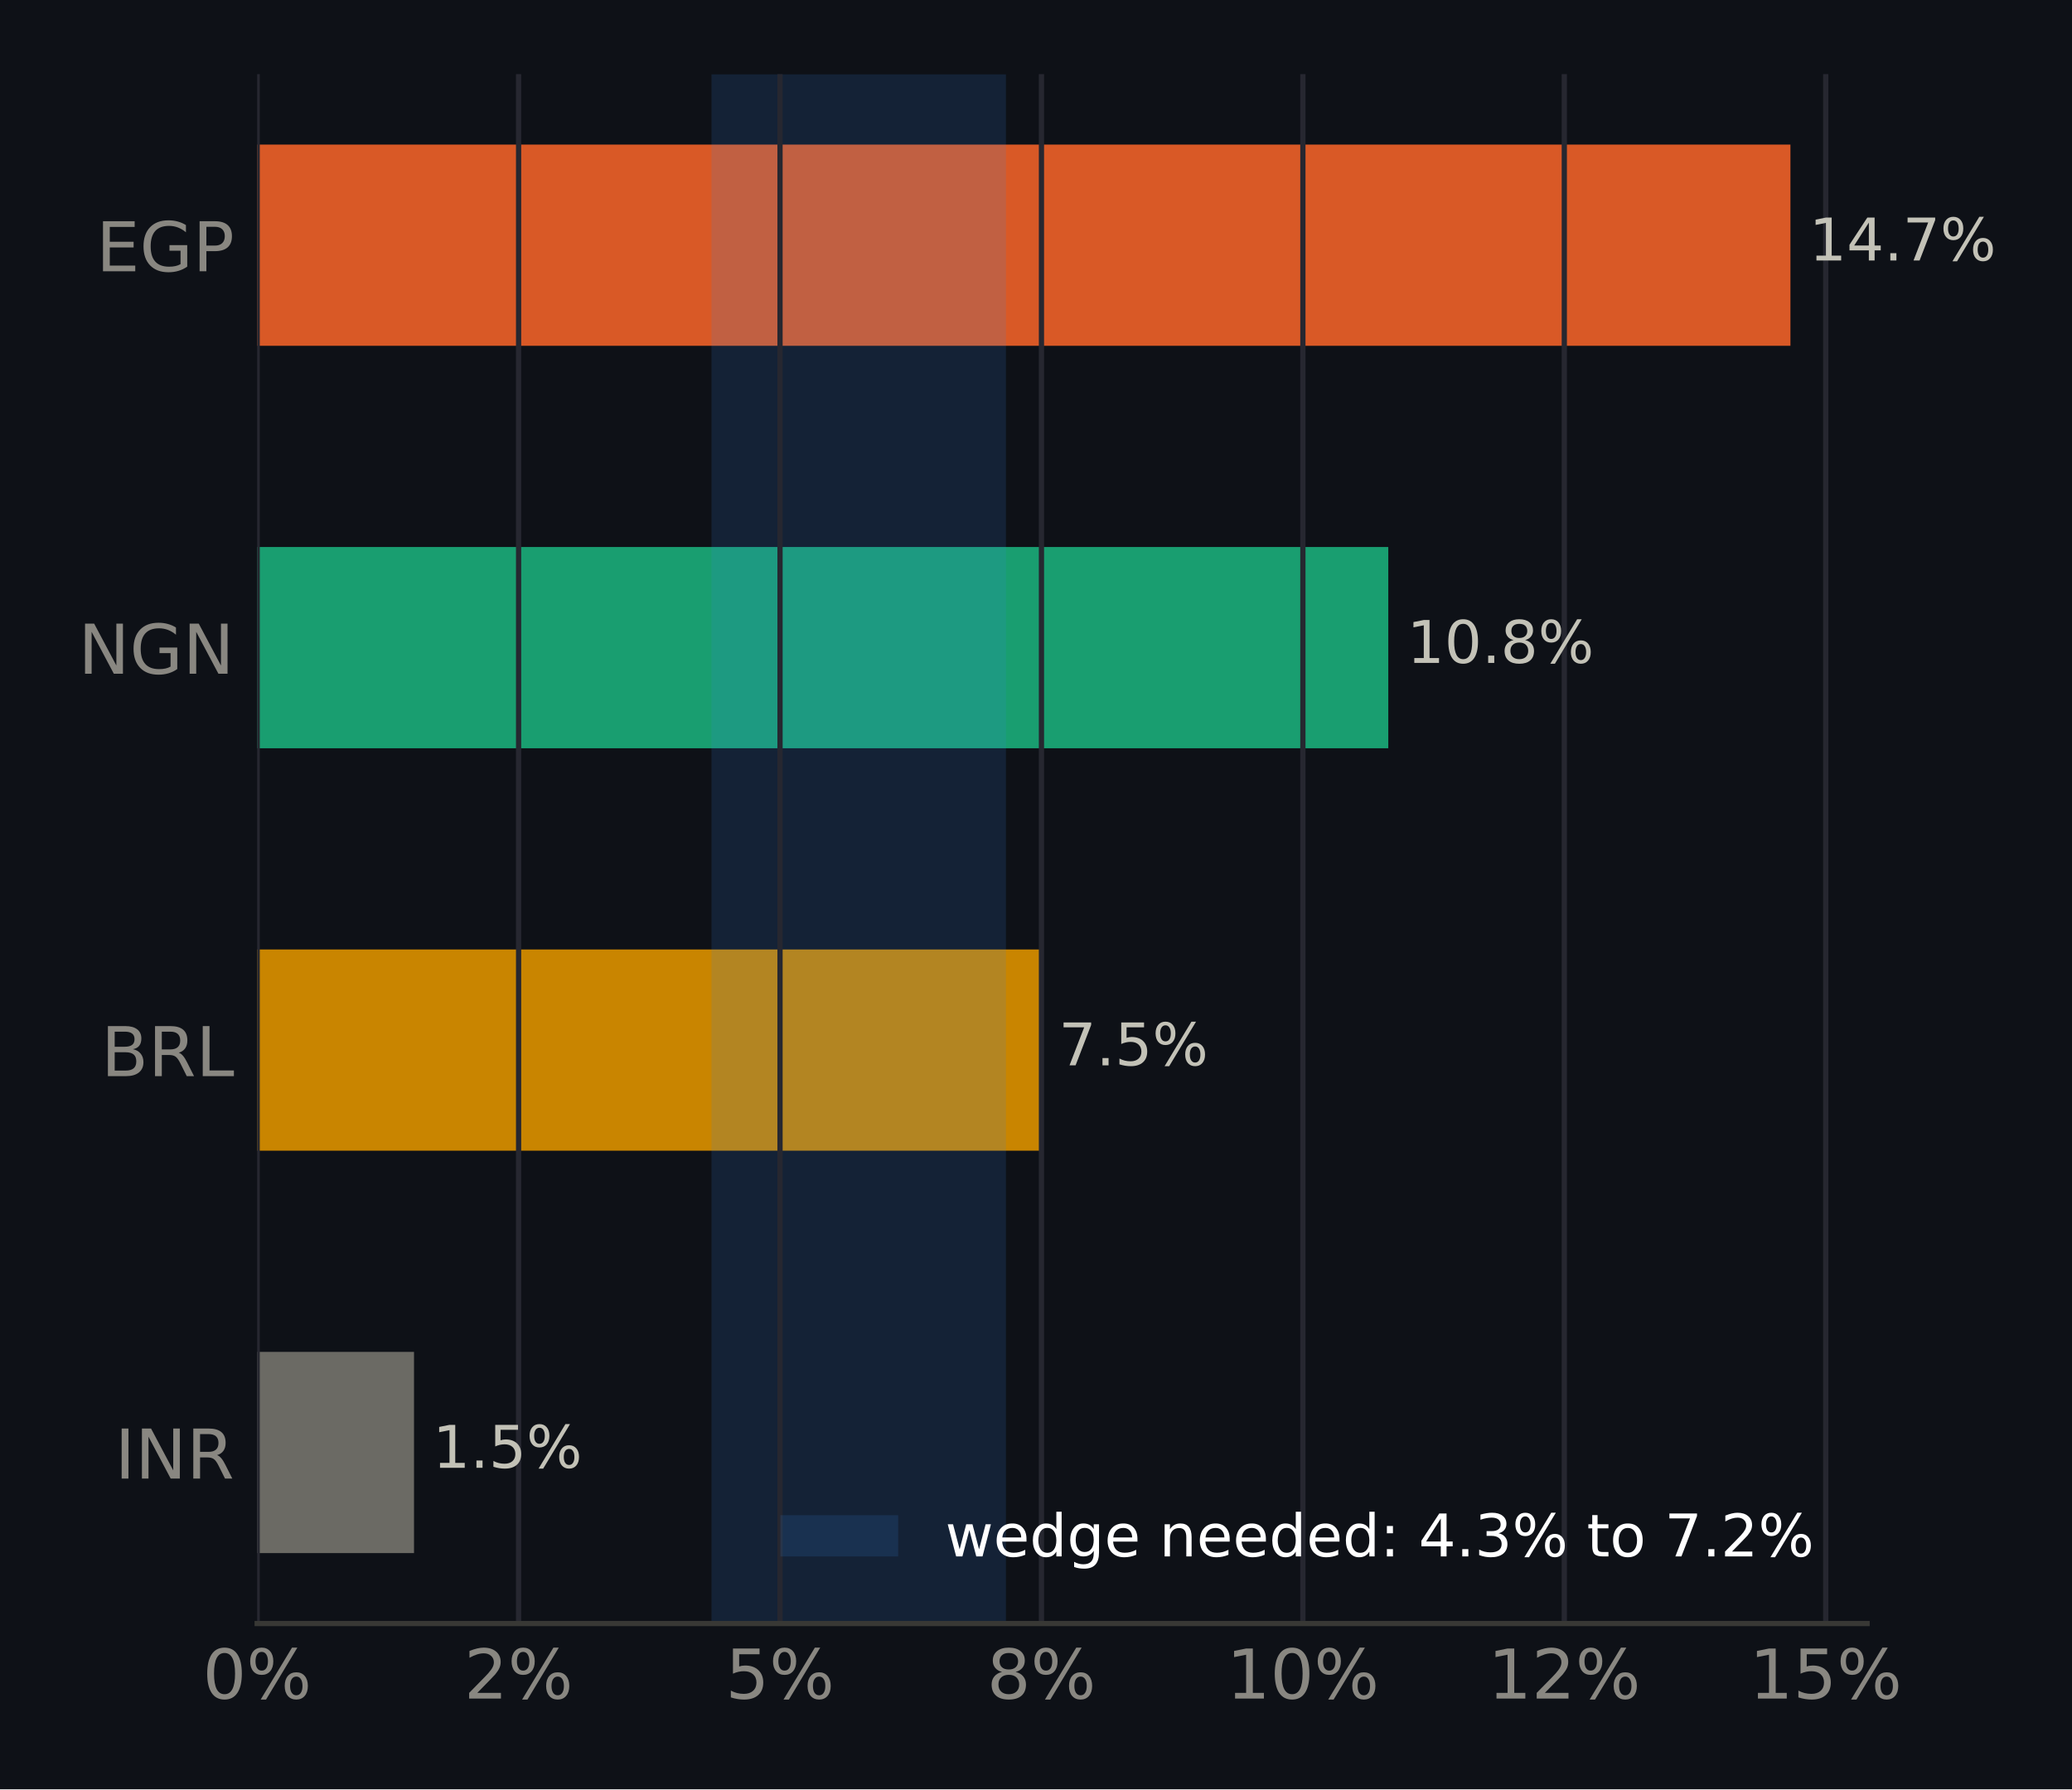
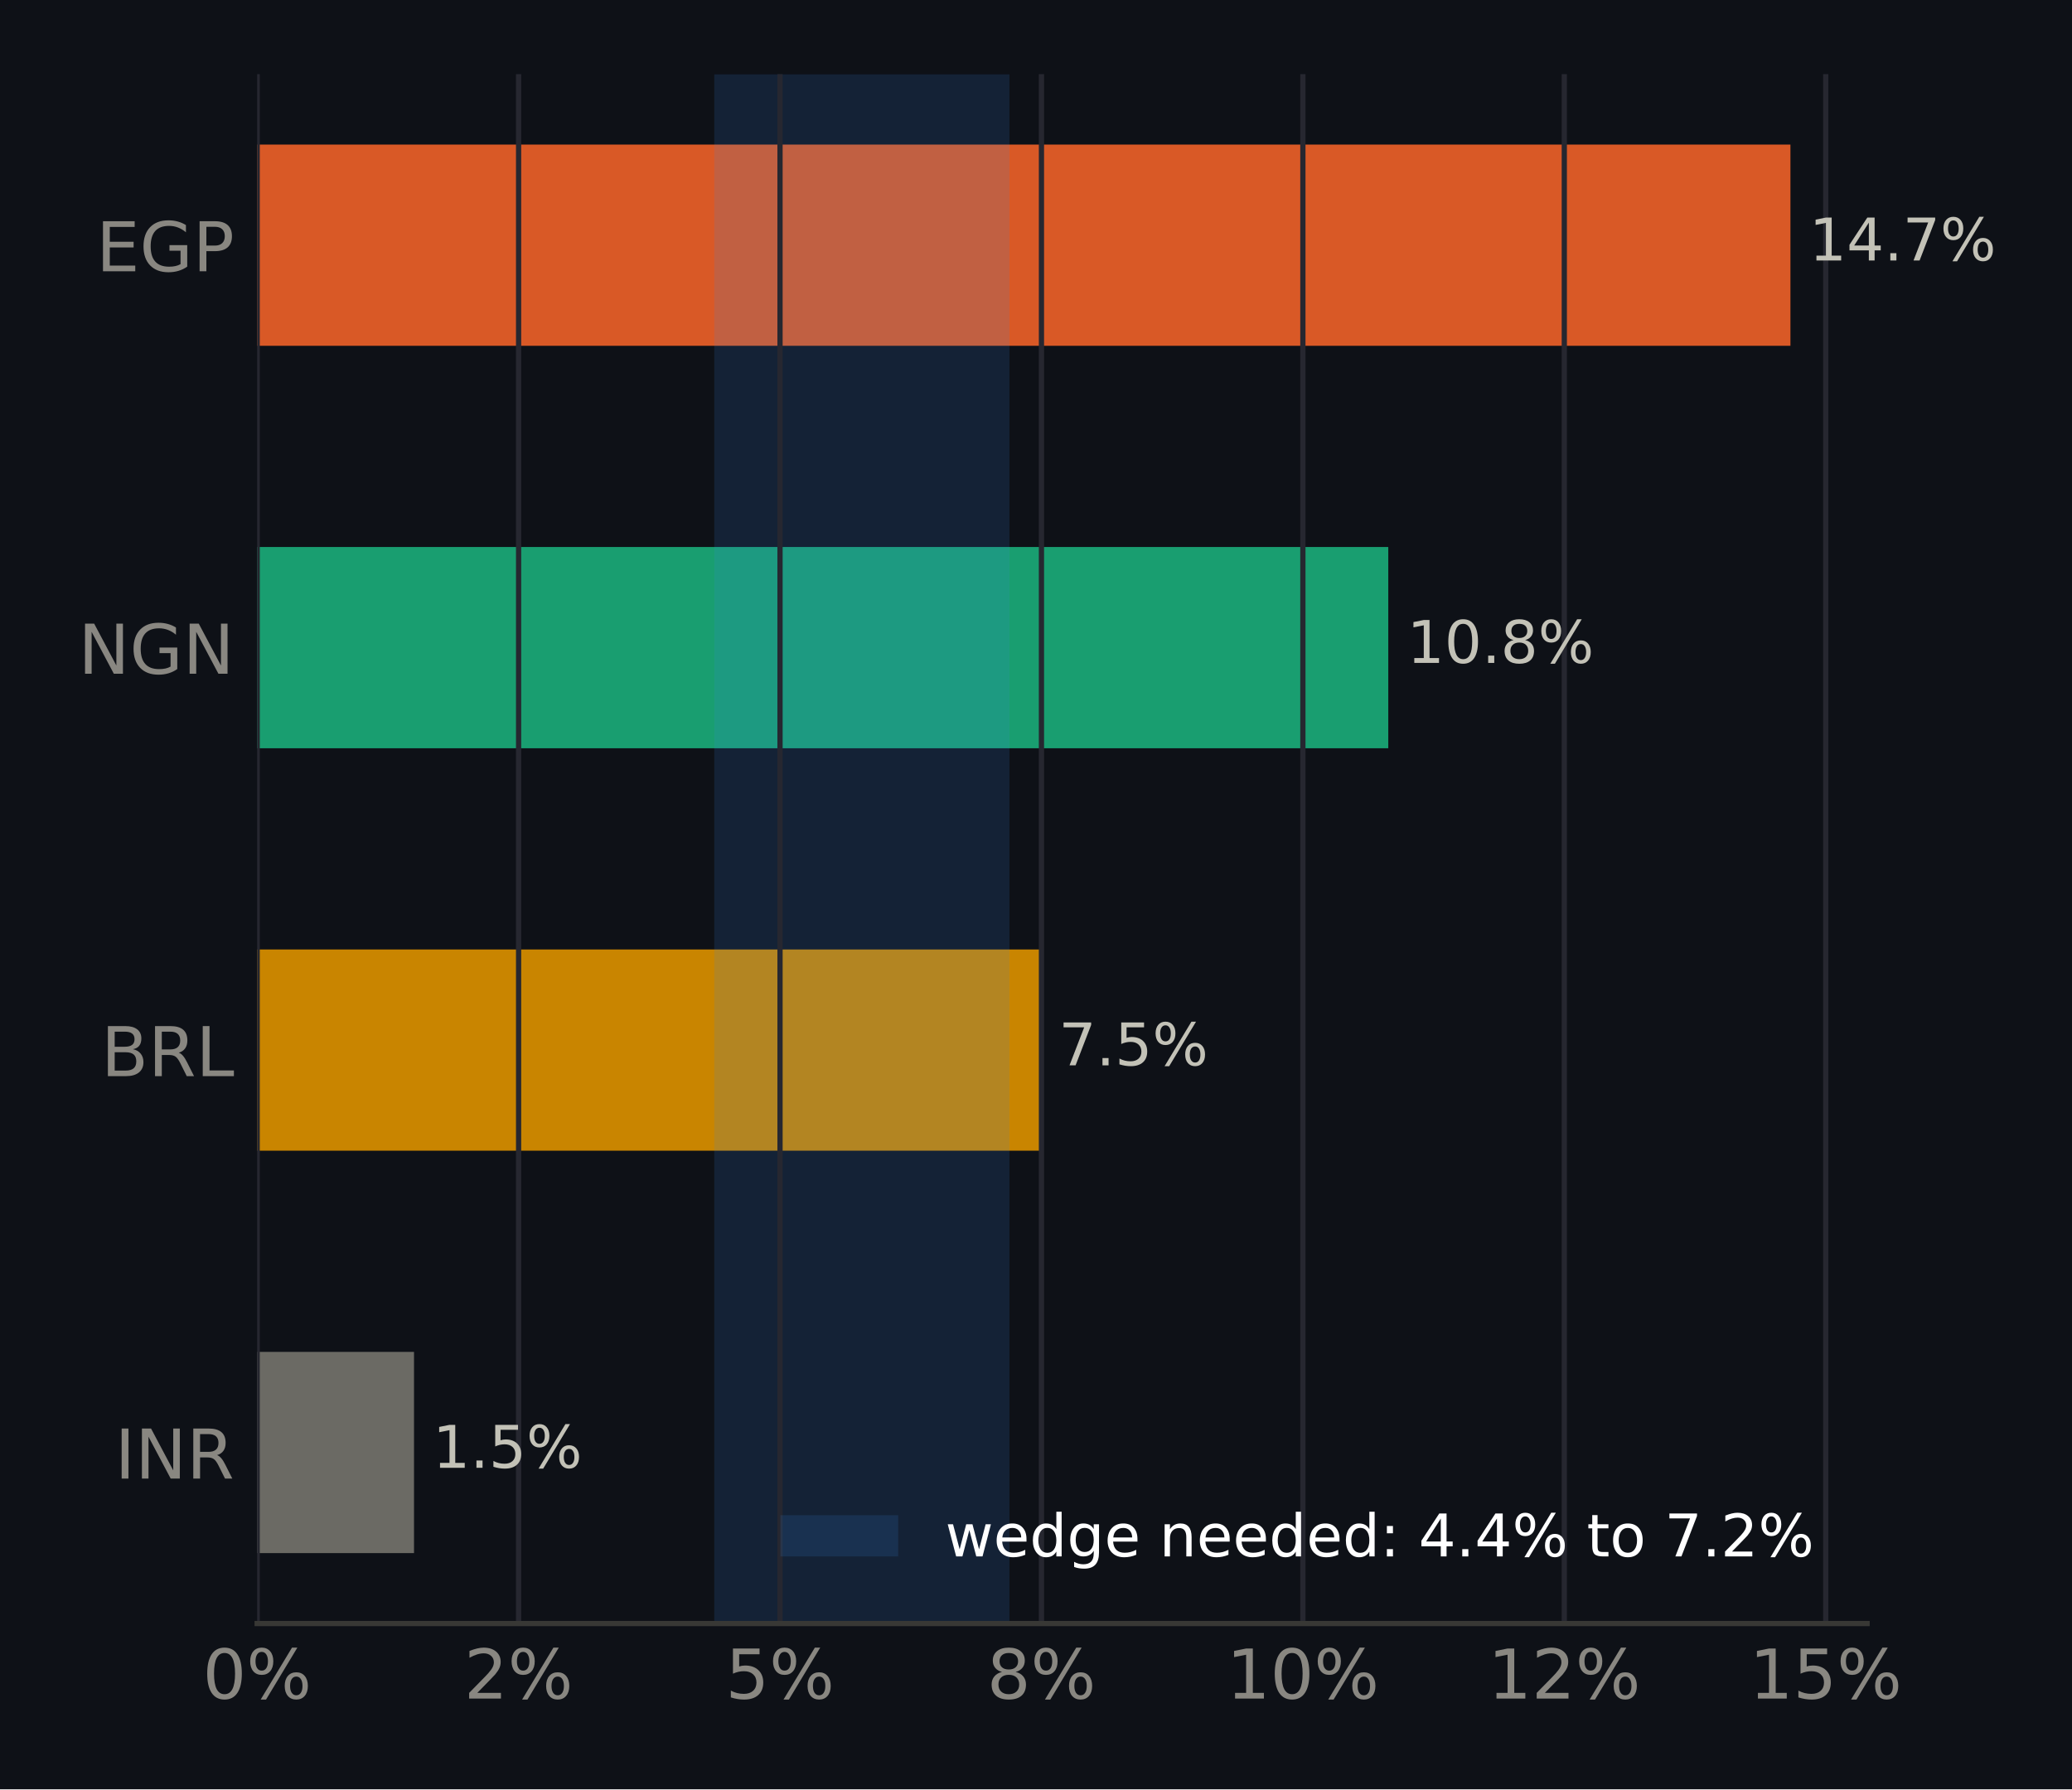
<svg xmlns="http://www.w3.org/2000/svg" xmlns:xlink="http://www.w3.org/1999/xlink" width="316.8pt" height="273.6pt" viewBox="0 0 316.8 273.6" version="1.1">
  <defs>
    <style type="text/css">*{stroke-linejoin: round; stroke-linecap: butt}</style>
  </defs>
  <g id="figure_1">
    <g id="patch_1">
      <path d="M 0 273.6  L 316.8 273.6  L 316.8 0  L 0 0  z " style="fill: #0e1117" />
    </g>
    <g id="axes_1">
      <g id="patch_2">
        <path d="M 39.32 248.26  L 285.471 248.26  L 285.471 11.34  L 39.32 11.34  z " style="fill: #0e1117" />
      </g>
      <g id="patch_3">
-         <path d="M 39.32 237.491  L 63.3 237.491  L 63.3 206.722  L 39.32 206.722  z " clip-path="url(#p661e31cd25)" style="fill: #6b6a64" />
+         <path d="M 39.32 237.491  L 63.3 237.491  L 63.3 206.722  L 39.32 206.722  z " clip-path="url(#pfea970b165)" style="fill: #6b6a64" />
      </g>
      <g id="patch_4">
-         <path d="M 39.32 175.953  L 159.016 175.953  L 159.016 145.184  L 39.32 145.184  z " clip-path="url(#p661e31cd25)" style="fill: #c98500" />
+         <path d="M 39.32 175.953  L 159.016 175.953  L 159.016 145.184  L 39.32 145.184  z " clip-path="url(#pfea970b165)" style="fill: #c98500" />
      </g>
      <g id="patch_5">
-         <path d="M 39.32 114.416  L 212.263 114.416  L 212.263 83.647  L 39.32 83.647  z " clip-path="url(#p661e31cd25)" style="fill: #199e70" />
+         <path d="M 39.32 114.416  L 212.263 114.416  L 212.263 83.647  L 39.32 83.647  z " clip-path="url(#pfea970b165)" style="fill: #199e70" />
      </g>
      <g id="patch_6">
-         <path d="M 39.32 52.878  L 273.75 52.878  L 273.75 22.109  L 39.32 22.109  z " clip-path="url(#p661e31cd25)" style="fill: #d95926" />
+         <path d="M 39.32 52.878  L 273.75 52.878  L 273.75 22.109  L 39.32 22.109  z " clip-path="url(#pfea970b165)" style="fill: #d95926" />
      </g>
      <g id="patch_7">
-         <path d="M 108.784 248.26  L 153.805 248.26  L 153.805 11.34  L 108.784 11.34  z " clip-path="url(#p661e31cd25)" style="fill: #3987e5; opacity: 0.15" />
+         <path d="M 109.209 248.26  L 154.336 248.26  L 154.336 11.34  L 109.209 11.34  z " clip-path="url(#pfea970b165)" style="fill: #3987e5; opacity: 0.15" />
      </g>
      <g id="matplotlib.axis_1">
        <g id="xtick_1">
          <g id="line2d_1">
-             <path d="M 39.32 248.26  L 39.32 11.34  " clip-path="url(#p661e31cd25)" style="fill: none; stroke: #262730; stroke-width: 0.8; stroke-linecap: square" />
+             <path d="M 39.32 248.26  L 39.32 11.34  " clip-path="url(#pfea970b165)" style="fill: none; stroke: #262730; stroke-width: 0.8; stroke-linecap: square" />
          </g>
          <g id="line2d_2" />
          <g id="text_1">
            <g style="fill: #898781" transform="translate(30.99137 259.7375) scale(0.105 -0.105)">
              <defs>
                <path id="DejaVuSans-13" d="M 2034 4250  Q 1547 4250 1301 3770  Q 1056 3291 1056 2328  Q 1056 1369 1301 889  Q 1547 409 2034 409  Q 2525 409 2770 889  Q 3016 1369 3016 2328  Q 3016 3291 2770 3770  Q 2525 4250 2034 4250  z M 2034 4750  Q 2819 4750 3233 4129  Q 3647 3509 3647 2328  Q 3647 1150 3233 529  Q 2819 -91 2034 -91  Q 1250 -91 836 529  Q 422 1150 422 2328  Q 422 3509 836 4129  Q 1250 4750 2034 4750  z " transform="scale(0.015625)" />
                <path id="DejaVuSans-8" d="M 4653 2053  Q 4381 2053 4226 1822  Q 4072 1591 4072 1178  Q 4072 772 4226 539  Q 4381 306 4653 306  Q 4919 306 5073 539  Q 5228 772 5228 1178  Q 5228 1588 5073 1820  Q 4919 2053 4653 2053  z M 4653 2450  Q 5147 2450 5437 2106  Q 5728 1763 5728 1178  Q 5728 594 5436 251  Q 5144 -91 4653 -91  Q 4153 -91 3862 251  Q 3572 594 3572 1178  Q 3572 1766 3864 2108  Q 4156 2450 4653 2450  z M 1428 4353  Q 1159 4353 1004 4120  Q 850 3888 850 3481  Q 850 3069 1003 2837  Q 1156 2606 1428 2606  Q 1700 2606 1854 2837  Q 2009 3069 2009 3481  Q 2009 3884 1853 4118  Q 1697 4353 1428 4353  z M 4250 4750  L 4750 4750  L 1831 -91  L 1331 -91  L 4250 4750  z M 1428 4750  Q 1922 4750 2215 4408  Q 2509 4066 2509 3481  Q 2509 2891 2217 2550  Q 1925 2209 1428 2209  Q 931 2209 642 2551  Q 353 2894 353 3481  Q 353 4063 643 4406  Q 934 4750 1428 4750  z " transform="scale(0.015625)" />
              </defs>
              <use xlink:href="#DejaVuSans-13" />
              <use xlink:href="#DejaVuSans-8" transform="translate(63.625 0)" />
            </g>
          </g>
        </g>
        <g id="xtick_2">
          <g id="line2d_3">
-             <path d="M 79.291 248.26  L 79.291 11.34  " clip-path="url(#p661e31cd25)" style="fill: none; stroke: #262730; stroke-width: 0.8; stroke-linecap: square" />
+             <path d="M 79.291 248.26  L 79.291 11.34  " clip-path="url(#pfea970b165)" style="fill: none; stroke: #262730; stroke-width: 0.8; stroke-linecap: square" />
          </g>
          <g id="line2d_4" />
          <g id="text_2">
            <g style="fill: #898781" transform="translate(70.9623 259.7375) scale(0.105 -0.105)">
              <defs>
                <path id="DejaVuSans-15" d="M 1228 531  L 3431 531  L 3431 0  L 469 0  L 469 531  Q 828 903 1448 1529  Q 2069 2156 2228 2338  Q 2531 2678 2651 2914  Q 2772 3150 2772 3378  Q 2772 3750 2511 3984  Q 2250 4219 1831 4219  Q 1534 4219 1204 4116  Q 875 4013 500 3803  L 500 4441  Q 881 4594 1212 4672  Q 1544 4750 1819 4750  Q 2544 4750 2975 4387  Q 3406 4025 3406 3419  Q 3406 3131 3298 2873  Q 3191 2616 2906 2266  Q 2828 2175 2409 1742  Q 1991 1309 1228 531  z " transform="scale(0.015625)" />
              </defs>
              <use xlink:href="#DejaVuSans-15" />
              <use xlink:href="#DejaVuSans-8" transform="translate(63.625 0)" />
            </g>
          </g>
        </g>
        <g id="xtick_3">
          <g id="line2d_5">
-             <path d="M 119.262 248.26  L 119.262 11.34  " clip-path="url(#p661e31cd25)" style="fill: none; stroke: #262730; stroke-width: 0.8; stroke-linecap: square" />
+             <path d="M 119.262 248.26  L 119.262 11.34  " clip-path="url(#pfea970b165)" style="fill: none; stroke: #262730; stroke-width: 0.8; stroke-linecap: square" />
          </g>
          <g id="line2d_6" />
          <g id="text_3">
            <g style="fill: #898781" transform="translate(110.9332 259.7375) scale(0.105 -0.105)">
              <defs>
                <path id="DejaVuSans-18" d="M 691 4666  L 3169 4666  L 3169 4134  L 1269 4134  L 1269 2991  Q 1406 3038 1543 3061  Q 1681 3084 1819 3084  Q 2600 3084 3056 2656  Q 3513 2228 3513 1497  Q 3513 744 3044 326  Q 2575 -91 1722 -91  Q 1428 -91 1123 -41  Q 819 9 494 109  L 494 744  Q 775 591 1075 516  Q 1375 441 1709 441  Q 2250 441 2565 725  Q 2881 1009 2881 1497  Q 2881 1984 2565 2268  Q 2250 2553 1709 2553  Q 1456 2553 1204 2497  Q 953 2441 691 2322  L 691 4666  z " transform="scale(0.015625)" />
              </defs>
              <use xlink:href="#DejaVuSans-18" />
              <use xlink:href="#DejaVuSans-8" transform="translate(63.625 0)" />
            </g>
          </g>
        </g>
        <g id="xtick_4">
          <g id="line2d_7">
-             <path d="M 159.233 248.26  L 159.233 11.34  " clip-path="url(#p661e31cd25)" style="fill: none; stroke: #262730; stroke-width: 0.8; stroke-linecap: square" />
+             <path d="M 159.233 248.26  L 159.233 11.34  " clip-path="url(#pfea970b165)" style="fill: none; stroke: #262730; stroke-width: 0.8; stroke-linecap: square" />
          </g>
          <g id="line2d_8" />
          <g id="text_4">
            <g style="fill: #898781" transform="translate(150.9042 259.7375) scale(0.105 -0.105)">
              <defs>
                <path id="DejaVuSans-1b" d="M 2034 2216  Q 1584 2216 1326 1975  Q 1069 1734 1069 1313  Q 1069 891 1326 650  Q 1584 409 2034 409  Q 2484 409 2743 651  Q 3003 894 3003 1313  Q 3003 1734 2745 1975  Q 2488 2216 2034 2216  z M 1403 2484  Q 997 2584 770 2862  Q 544 3141 544 3541  Q 544 4100 942 4425  Q 1341 4750 2034 4750  Q 2731 4750 3128 4425  Q 3525 4100 3525 3541  Q 3525 3141 3298 2862  Q 3072 2584 2669 2484  Q 3125 2378 3379 2068  Q 3634 1759 3634 1313  Q 3634 634 3220 271  Q 2806 -91 2034 -91  Q 1263 -91 848 271  Q 434 634 434 1313  Q 434 1759 690 2068  Q 947 2378 1403 2484  z M 1172 3481  Q 1172 3119 1398 2916  Q 1625 2713 2034 2713  Q 2441 2713 2670 2916  Q 2900 3119 2900 3481  Q 2900 3844 2670 4047  Q 2441 4250 2034 4250  Q 1625 4250 1398 4047  Q 1172 3844 1172 3481  z " transform="scale(0.015625)" />
              </defs>
              <use xlink:href="#DejaVuSans-1b" />
              <use xlink:href="#DejaVuSans-8" transform="translate(63.625 0)" />
            </g>
          </g>
        </g>
        <g id="xtick_5">
          <g id="line2d_9">
-             <path d="M 199.204 248.26  L 199.204 11.34  " clip-path="url(#p661e31cd25)" style="fill: none; stroke: #262730; stroke-width: 0.8; stroke-linecap: square" />
+             <path d="M 199.204 248.26  L 199.204 11.34  " clip-path="url(#pfea970b165)" style="fill: none; stroke: #262730; stroke-width: 0.8; stroke-linecap: square" />
          </g>
          <g id="line2d_10" />
          <g id="text_5">
            <g style="fill: #898781" transform="translate(187.5348 259.7375) scale(0.105 -0.105)">
              <defs>
                <path id="DejaVuSans-14" d="M 794 531  L 1825 531  L 1825 4091  L 703 3866  L 703 4441  L 1819 4666  L 2450 4666  L 2450 531  L 3481 531  L 3481 0  L 794 0  L 794 531  z " transform="scale(0.015625)" />
              </defs>
              <use xlink:href="#DejaVuSans-14" />
              <use xlink:href="#DejaVuSans-13" transform="translate(63.625 0)" />
              <use xlink:href="#DejaVuSans-8" transform="translate(127.25 0)" />
            </g>
          </g>
        </g>
        <g id="xtick_6">
          <g id="line2d_11">
-             <path d="M 239.175 248.26  L 239.175 11.34  " clip-path="url(#p661e31cd25)" style="fill: none; stroke: #262730; stroke-width: 0.8; stroke-linecap: square" />
+             <path d="M 239.175 248.26  L 239.175 11.34  " clip-path="url(#pfea970b165)" style="fill: none; stroke: #262730; stroke-width: 0.8; stroke-linecap: square" />
          </g>
          <g id="line2d_12" />
          <g id="text_6">
            <g style="fill: #898781" transform="translate(227.5057 259.7375) scale(0.105 -0.105)">
              <use xlink:href="#DejaVuSans-14" />
              <use xlink:href="#DejaVuSans-15" transform="translate(63.625 0)" />
              <use xlink:href="#DejaVuSans-8" transform="translate(127.25 0)" />
            </g>
          </g>
        </g>
        <g id="xtick_7">
          <g id="line2d_13">
-             <path d="M 279.146 248.26  L 279.146 11.34  " clip-path="url(#p661e31cd25)" style="fill: none; stroke: #262730; stroke-width: 0.8; stroke-linecap: square" />
+             <path d="M 279.146 248.26  L 279.146 11.34  " clip-path="url(#pfea970b165)" style="fill: none; stroke: #262730; stroke-width: 0.8; stroke-linecap: square" />
          </g>
          <g id="line2d_14" />
          <g id="text_7">
            <g style="fill: #898781" transform="translate(267.4767 259.7375) scale(0.105 -0.105)">
              <use xlink:href="#DejaVuSans-14" />
              <use xlink:href="#DejaVuSans-18" transform="translate(63.625 0)" />
              <use xlink:href="#DejaVuSans-8" transform="translate(127.25 0)" />
            </g>
          </g>
        </g>
      </g>
      <g id="matplotlib.axis_2">
        <g id="ytick_1">
          <g id="line2d_15" />
          <g id="text_8">
            <g style="fill: #898781" transform="translate(17.57133 226.0953) scale(0.105 -0.105)">
              <defs>
                <path id="DejaVuSans-2c" d="M 628 4666  L 1259 4666  L 1259 0  L 628 0  L 628 4666  z " transform="scale(0.015625)" />
                <path id="DejaVuSans-31" d="M 628 4666  L 1478 4666  L 3547 763  L 3547 4666  L 4159 4666  L 4159 0  L 3309 0  L 1241 3903  L 1241 0  L 628 0  L 628 4666  z " transform="scale(0.015625)" />
                <path id="DejaVuSans-35" d="M 2841 2188  Q 3044 2119 3236 1894  Q 3428 1669 3622 1275  L 4263 0  L 3584 0  L 2988 1197  Q 2756 1666 2539 1819  Q 2322 1972 1947 1972  L 1259 1972  L 1259 0  L 628 0  L 628 4666  L 2053 4666  Q 2853 4666 3247 4331  Q 3641 3997 3641 3322  Q 3641 2881 3436 2590  Q 3231 2300 2841 2188  z M 1259 4147  L 1259 2491  L 2053 2491  Q 2509 2491 2742 2702  Q 2975 2913 2975 3322  Q 2975 3731 2742 3939  Q 2509 4147 2053 4147  L 1259 4147  z " transform="scale(0.015625)" />
              </defs>
              <use xlink:href="#DejaVuSans-2c" />
              <use xlink:href="#DejaVuSans-31" transform="translate(29.5 0)" />
              <use xlink:href="#DejaVuSans-35" transform="translate(104.3125 0)" />
            </g>
          </g>
        </g>
        <g id="ytick_2">
          <g id="line2d_16" />
          <g id="text_9">
            <g style="fill: #898781" transform="translate(15.46969 164.5576) scale(0.105 -0.105)">
              <defs>
                <path id="DejaVuSans-25" d="M 1259 2228  L 1259 519  L 2272 519  Q 2781 519 3026 730  Q 3272 941 3272 1375  Q 3272 1813 3026 2020  Q 2781 2228 2272 2228  L 1259 2228  z M 1259 4147  L 1259 2741  L 2194 2741  Q 2656 2741 2882 2914  Q 3109 3088 3109 3444  Q 3109 3797 2882 3972  Q 2656 4147 2194 4147  L 1259 4147  z M 628 4666  L 2241 4666  Q 2963 4666 3353 4366  Q 3744 4066 3744 3513  Q 3744 3084 3544 2831  Q 3344 2578 2956 2516  Q 3422 2416 3680 2098  Q 3938 1781 3938 1306  Q 3938 681 3513 340  Q 3088 0 2303 0  L 628 0  L 628 4666  z " transform="scale(0.015625)" />
                <path id="DejaVuSans-2f" d="M 628 4666  L 1259 4666  L 1259 531  L 3531 531  L 3531 0  L 628 0  L 628 4666  z " transform="scale(0.015625)" />
              </defs>
              <use xlink:href="#DejaVuSans-25" />
              <use xlink:href="#DejaVuSans-35" transform="translate(68.60938 0)" />
              <use xlink:href="#DejaVuSans-2f" transform="translate(138.0938 0)" />
            </g>
          </g>
        </g>
        <g id="ytick_3">
          <g id="line2d_17" />
          <g id="text_10">
            <g style="fill: #898781" transform="translate(11.97352 103.0199) scale(0.105 -0.105)">
              <defs>
                <path id="DejaVuSans-2a" d="M 3809 666  L 3809 1919  L 2778 1919  L 2778 2438  L 4434 2438  L 4434 434  Q 4069 175 3628 42  Q 3188 -91 2688 -91  Q 1594 -91 976 548  Q 359 1188 359 2328  Q 359 3472 976 4111  Q 1594 4750 2688 4750  Q 3144 4750 3555 4637  Q 3966 4525 4313 4306  L 4313 3634  Q 3963 3931 3569 4081  Q 3175 4231 2741 4231  Q 1884 4231 1454 3753  Q 1025 3275 1025 2328  Q 1025 1384 1454 906  Q 1884 428 2741 428  Q 3075 428 3337 486  Q 3600 544 3809 666  z " transform="scale(0.015625)" />
              </defs>
              <use xlink:href="#DejaVuSans-31" />
              <use xlink:href="#DejaVuSans-2a" transform="translate(74.8125 0)" />
              <use xlink:href="#DejaVuSans-31" transform="translate(152.2969 0)" />
            </g>
          </g>
        </g>
        <g id="ytick_4">
          <g id="line2d_18" />
          <g id="text_11">
            <g style="fill: #898781" transform="translate(14.71828 41.48228) scale(0.105 -0.105)">
              <defs>
                <path id="DejaVuSans-28" d="M 628 4666  L 3578 4666  L 3578 4134  L 1259 4134  L 1259 2753  L 3481 2753  L 3481 2222  L 1259 2222  L 1259 531  L 3634 531  L 3634 0  L 628 0  L 628 4666  z " transform="scale(0.015625)" />
                <path id="DejaVuSans-33" d="M 1259 4147  L 1259 2394  L 2053 2394  Q 2494 2394 2734 2622  Q 2975 2850 2975 3272  Q 2975 3691 2734 3919  Q 2494 4147 2053 4147  L 1259 4147  z M 628 4666  L 2053 4666  Q 2838 4666 3239 4311  Q 3641 3956 3641 3272  Q 3641 2581 3239 2228  Q 2838 1875 2053 1875  L 1259 1875  L 1259 0  L 628 0  L 628 4666  z " transform="scale(0.015625)" />
              </defs>
              <use xlink:href="#DejaVuSans-28" />
              <use xlink:href="#DejaVuSans-2a" transform="translate(63.1875 0)" />
              <use xlink:href="#DejaVuSans-33" transform="translate(140.6719 0)" />
            </g>
          </g>
        </g>
      </g>
      <g id="patch_8">
        <path d="M 39.32 248.26  L 285.471 248.26  " style="fill: none; stroke: #383835; stroke-width: 0.8; stroke-linejoin: miter; stroke-linecap: square" />
      </g>
      <g id="text_12">
        <g style="fill: #c3c2b7" transform="translate(63.30025 224.4444) scale(0.09 -0.09)">
          <defs>
            <path id="DejaVuSans-3" transform="scale(0.015625)" />
            <path id="DejaVuSans-11" d="M 684 794  L 1344 794  L 1344 0  L 684 0  L 684 794  z " transform="scale(0.015625)" />
          </defs>
          <use xlink:href="#DejaVuSans-3" />
          <use xlink:href="#DejaVuSans-14" transform="translate(31.78125 0)" />
          <use xlink:href="#DejaVuSans-11" transform="translate(95.40625 0)" />
          <use xlink:href="#DejaVuSans-18" transform="translate(127.1875 0)" />
          <use xlink:href="#DejaVuSans-8" transform="translate(190.8125 0)" />
        </g>
      </g>
      <g id="text_13">
        <g style="fill: #c3c2b7" transform="translate(159.0164 162.9067) scale(0.09 -0.09)">
          <defs>
            <path id="DejaVuSans-1a" d="M 525 4666  L 3525 4666  L 3525 4397  L 1831 0  L 1172 0  L 2766 4134  L 525 4134  L 525 4666  z " transform="scale(0.015625)" />
          </defs>
          <use xlink:href="#DejaVuSans-3" />
          <use xlink:href="#DejaVuSans-1a" transform="translate(31.78125 0)" />
          <use xlink:href="#DejaVuSans-11" transform="translate(95.40625 0)" />
          <use xlink:href="#DejaVuSans-18" transform="translate(127.1875 0)" />
          <use xlink:href="#DejaVuSans-8" transform="translate(190.8125 0)" />
        </g>
      </g>
      <g id="text_14">
        <g style="fill: #c3c2b7" transform="translate(212.2626 101.3691) scale(0.09 -0.09)">
          <use xlink:href="#DejaVuSans-3" />
          <use xlink:href="#DejaVuSans-14" transform="translate(31.78125 0)" />
          <use xlink:href="#DejaVuSans-13" transform="translate(95.40625 0)" />
          <use xlink:href="#DejaVuSans-11" transform="translate(159.0312 0)" />
          <use xlink:href="#DejaVuSans-1b" transform="translate(190.8125 0)" />
          <use xlink:href="#DejaVuSans-8" transform="translate(254.4375 0)" />
        </g>
      </g>
      <g id="text_15">
        <g style="fill: #c3c2b7" transform="translate(273.7499 39.8314) scale(0.09 -0.09)">
          <defs>
            <path id="DejaVuSans-17" d="M 2419 4116  L 825 1625  L 2419 1625  L 2419 4116  z M 2253 4666  L 3047 4666  L 3047 1625  L 3713 1625  L 3713 1100  L 3047 1100  L 3047 0  L 2419 0  L 2419 1100  L 313 1100  L 313 1709  L 2253 4666  z " transform="scale(0.015625)" />
          </defs>
          <use xlink:href="#DejaVuSans-3" />
          <use xlink:href="#DejaVuSans-14" transform="translate(31.78125 0)" />
          <use xlink:href="#DejaVuSans-17" transform="translate(95.40625 0)" />
          <use xlink:href="#DejaVuSans-11" transform="translate(159.0312 0)" />
          <use xlink:href="#DejaVuSans-1a" transform="translate(190.8125 0)" />
          <use xlink:href="#DejaVuSans-8" transform="translate(254.4375 0)" />
        </g>
      </g>
      <g id="legend_1">
        <g id="patch_9">
          <path d="M 119.327 237.998  L 137.327 237.998  L 137.327 231.698  L 119.327 231.698  z " style="fill: #3987e5; opacity: 0.15" />
        </g>
        <g id="text_16">
          <g style="fill: #ffffff" transform="translate(144.5272 237.9979) scale(0.09 -0.09)">
            <defs>
              <path id="DejaVuSans-5a" d="M 269 3500  L 844 3500  L 1563 769  L 2278 3500  L 2956 3500  L 3675 769  L 4391 3500  L 4966 3500  L 4050 0  L 3372 0  L 2619 2869  L 1863 0  L 1184 0  L 269 3500  z " transform="scale(0.015625)" />
              <path id="DejaVuSans-48" d="M 3597 1894  L 3597 1613  L 953 1613  Q 991 1019 1311 708  Q 1631 397 2203 397  Q 2534 397 2845 478  Q 3156 559 3463 722  L 3463 178  Q 3153 47 2828 -22  Q 2503 -91 2169 -91  Q 1331 -91 842 396  Q 353 884 353 1716  Q 353 2575 817 3079  Q 1281 3584 2069 3584  Q 2775 3584 3186 3129  Q 3597 2675 3597 1894  z M 3022 2063  Q 3016 2534 2758 2815  Q 2500 3097 2075 3097  Q 1594 3097 1305 2825  Q 1016 2553 972 2059  L 3022 2063  z " transform="scale(0.015625)" />
              <path id="DejaVuSans-47" d="M 2906 2969  L 2906 4863  L 3481 4863  L 3481 0  L 2906 0  L 2906 525  Q 2725 213 2448 61  Q 2172 -91 1784 -91  Q 1150 -91 751 415  Q 353 922 353 1747  Q 353 2572 751 3078  Q 1150 3584 1784 3584  Q 2172 3584 2448 3432  Q 2725 3281 2906 2969  z M 947 1747  Q 947 1113 1208 752  Q 1469 391 1925 391  Q 2381 391 2643 752  Q 2906 1113 2906 1747  Q 2906 2381 2643 2742  Q 2381 3103 1925 3103  Q 1469 3103 1208 2742  Q 947 2381 947 1747  z " transform="scale(0.015625)" />
              <path id="DejaVuSans-4a" d="M 2906 1791  Q 2906 2416 2648 2759  Q 2391 3103 1925 3103  Q 1463 3103 1205 2759  Q 947 2416 947 1791  Q 947 1169 1205 825  Q 1463 481 1925 481  Q 2391 481 2648 825  Q 2906 1169 2906 1791  z M 3481 434  Q 3481 -459 3084 -895  Q 2688 -1331 1869 -1331  Q 1566 -1331 1297 -1286  Q 1028 -1241 775 -1147  L 775 -588  Q 1028 -725 1275 -790  Q 1522 -856 1778 -856  Q 2344 -856 2625 -561  Q 2906 -266 2906 331  L 2906 616  Q 2728 306 2450 153  Q 2172 0 1784 0  Q 1141 0 747 490  Q 353 981 353 1791  Q 353 2603 747 3093  Q 1141 3584 1784 3584  Q 2172 3584 2450 3431  Q 2728 3278 2906 2969  L 2906 3500  L 3481 3500  L 3481 434  z " transform="scale(0.015625)" />
              <path id="DejaVuSans-51" d="M 3513 2113  L 3513 0  L 2938 0  L 2938 2094  Q 2938 2591 2744 2837  Q 2550 3084 2163 3084  Q 1697 3084 1428 2787  Q 1159 2491 1159 1978  L 1159 0  L 581 0  L 581 3500  L 1159 3500  L 1159 2956  Q 1366 3272 1645 3428  Q 1925 3584 2291 3584  Q 2894 3584 3203 3211  Q 3513 2838 3513 2113  z " transform="scale(0.015625)" />
              <path id="DejaVuSans-1d" d="M 750 794  L 1409 794  L 1409 0  L 750 0  L 750 794  z M 750 3309  L 1409 3309  L 1409 2516  L 750 2516  L 750 3309  z " transform="scale(0.015625)" />
-               <path id="DejaVuSans-16" d="M 2597 2516  Q 3050 2419 3304 2112  Q 3559 1806 3559 1356  Q 3559 666 3084 287  Q 2609 -91 1734 -91  Q 1441 -91 1130 -33  Q 819 25 488 141  L 488 750  Q 750 597 1062 519  Q 1375 441 1716 441  Q 2309 441 2620 675  Q 2931 909 2931 1356  Q 2931 1769 2642 2001  Q 2353 2234 1838 2234  L 1294 2234  L 1294 2753  L 1863 2753  Q 2328 2753 2575 2939  Q 2822 3125 2822 3475  Q 2822 3834 2567 4026  Q 2313 4219 1838 4219  Q 1578 4219 1281 4162  Q 984 4106 628 3988  L 628 4550  Q 988 4650 1302 4700  Q 1616 4750 1894 4750  Q 2613 4750 3031 4423  Q 3450 4097 3450 3541  Q 3450 3153 3228 2886  Q 3006 2619 2597 2516  z " transform="scale(0.015625)" />
              <path id="DejaVuSans-57" d="M 1172 4494  L 1172 3500  L 2356 3500  L 2356 3053  L 1172 3053  L 1172 1153  Q 1172 725 1289 603  Q 1406 481 1766 481  L 2356 481  L 2356 0  L 1766 0  Q 1100 0 847 248  Q 594 497 594 1153  L 594 3053  L 172 3053  L 172 3500  L 594 3500  L 594 4494  L 1172 4494  z " transform="scale(0.015625)" />
              <path id="DejaVuSans-52" d="M 1959 3097  Q 1497 3097 1228 2736  Q 959 2375 959 1747  Q 959 1119 1226 758  Q 1494 397 1959 397  Q 2419 397 2687 759  Q 2956 1122 2956 1747  Q 2956 2369 2687 2733  Q 2419 3097 1959 3097  z M 1959 3584  Q 2709 3584 3137 3096  Q 3566 2609 3566 1747  Q 3566 888 3137 398  Q 2709 -91 1959 -91  Q 1206 -91 779 398  Q 353 888 353 1747  Q 353 2609 779 3096  Q 1206 3584 1959 3584  z " transform="scale(0.015625)" />
            </defs>
            <use xlink:href="#DejaVuSans-5a" />
            <use xlink:href="#DejaVuSans-48" transform="translate(81.78125 0)" />
            <use xlink:href="#DejaVuSans-47" transform="translate(143.3125 0)" />
            <use xlink:href="#DejaVuSans-4a" transform="translate(206.7969 0)" />
            <use xlink:href="#DejaVuSans-48" transform="translate(270.2812 0)" />
            <use xlink:href="#DejaVuSans-3" transform="translate(331.8125 0)" />
            <use xlink:href="#DejaVuSans-51" transform="translate(363.5938 0)" />
            <use xlink:href="#DejaVuSans-48" transform="translate(426.9688 0)" />
            <use xlink:href="#DejaVuSans-48" transform="translate(488.5 0)" />
            <use xlink:href="#DejaVuSans-47" transform="translate(550.0312 0)" />
            <use xlink:href="#DejaVuSans-48" transform="translate(613.5156 0)" />
            <use xlink:href="#DejaVuSans-47" transform="translate(675.0469 0)" />
            <use xlink:href="#DejaVuSans-1d" transform="translate(738.5312 0)" />
            <use xlink:href="#DejaVuSans-3" transform="translate(772.2188 0)" />
            <use xlink:href="#DejaVuSans-17" transform="translate(804 0)" />
            <use xlink:href="#DejaVuSans-11" transform="translate(867.625 0)" />
-             <use xlink:href="#DejaVuSans-16" transform="translate(899.4062 0)" />
+             <use xlink:href="#DejaVuSans-17" transform="translate(899.4062 0)" />
            <use xlink:href="#DejaVuSans-8" transform="translate(963.0312 0)" />
            <use xlink:href="#DejaVuSans-3" transform="translate(1058.047 0)" />
            <use xlink:href="#DejaVuSans-57" transform="translate(1089.828 0)" />
            <use xlink:href="#DejaVuSans-52" transform="translate(1129.031 0)" />
            <use xlink:href="#DejaVuSans-3" transform="translate(1190.219 0)" />
            <use xlink:href="#DejaVuSans-1a" transform="translate(1222 0)" />
            <use xlink:href="#DejaVuSans-11" transform="translate(1285.625 0)" />
            <use xlink:href="#DejaVuSans-15" transform="translate(1317.406 0)" />
            <use xlink:href="#DejaVuSans-8" transform="translate(1381.031 0)" />
          </g>
        </g>
      </g>
    </g>
  </g>
  <defs>
-     <clipPath id="p661e31cd25">
+     <clipPath id="pfea970b165">
      <rect x="39.32" y="11.34" width="246.151" height="236.92" />
    </clipPath>
  </defs>
</svg>
